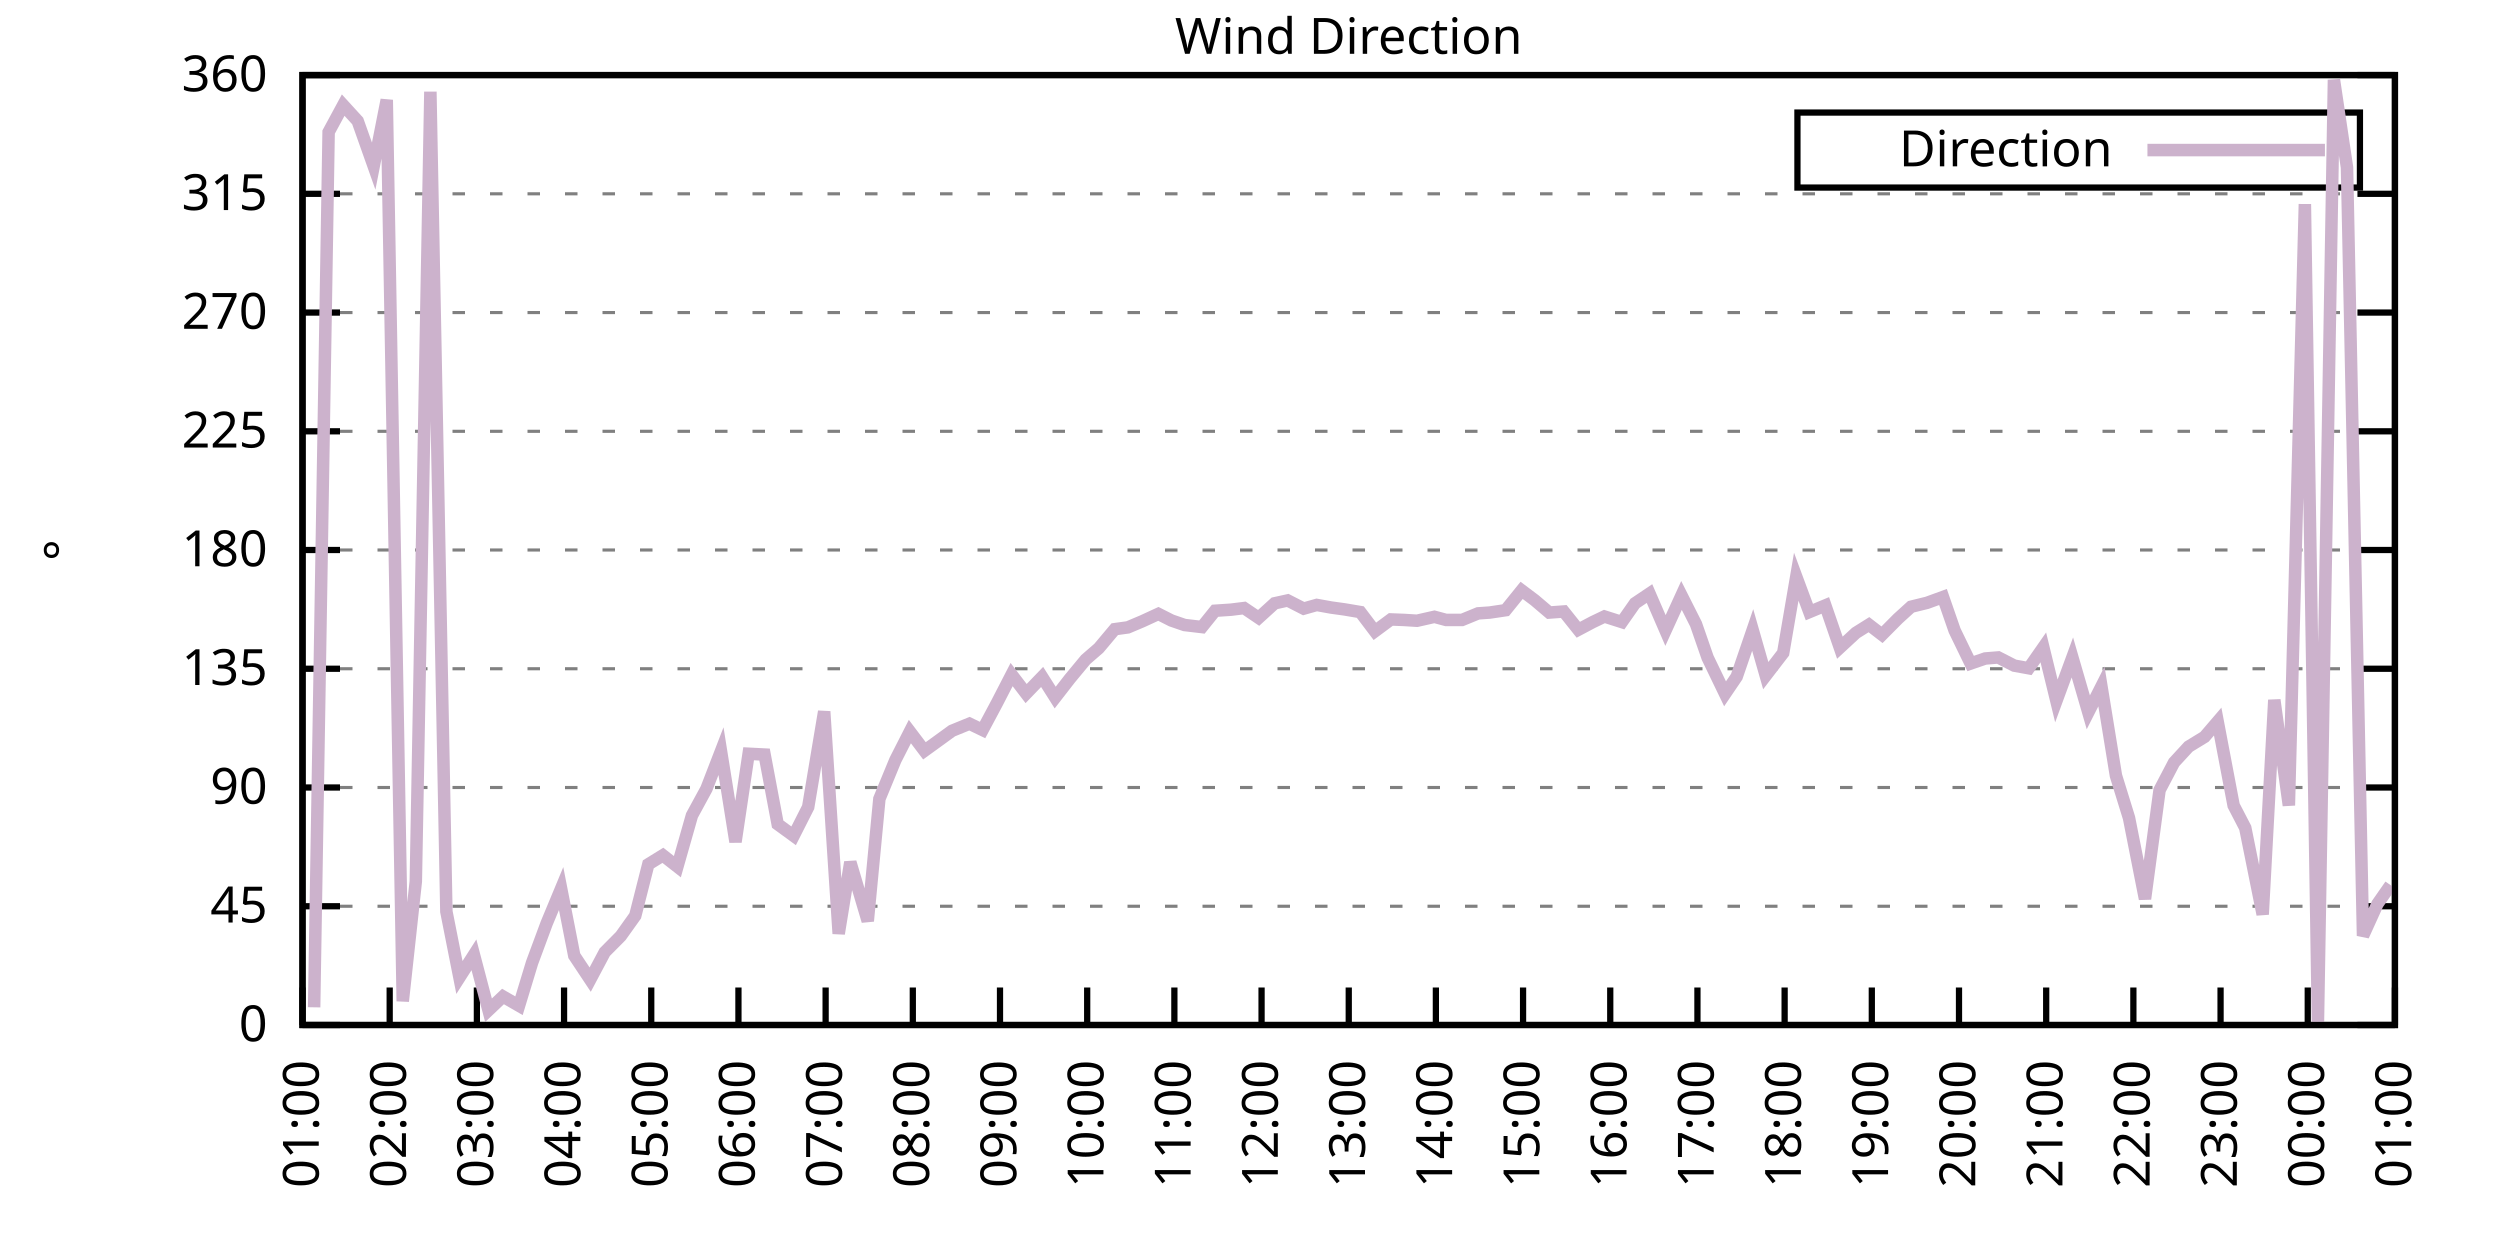
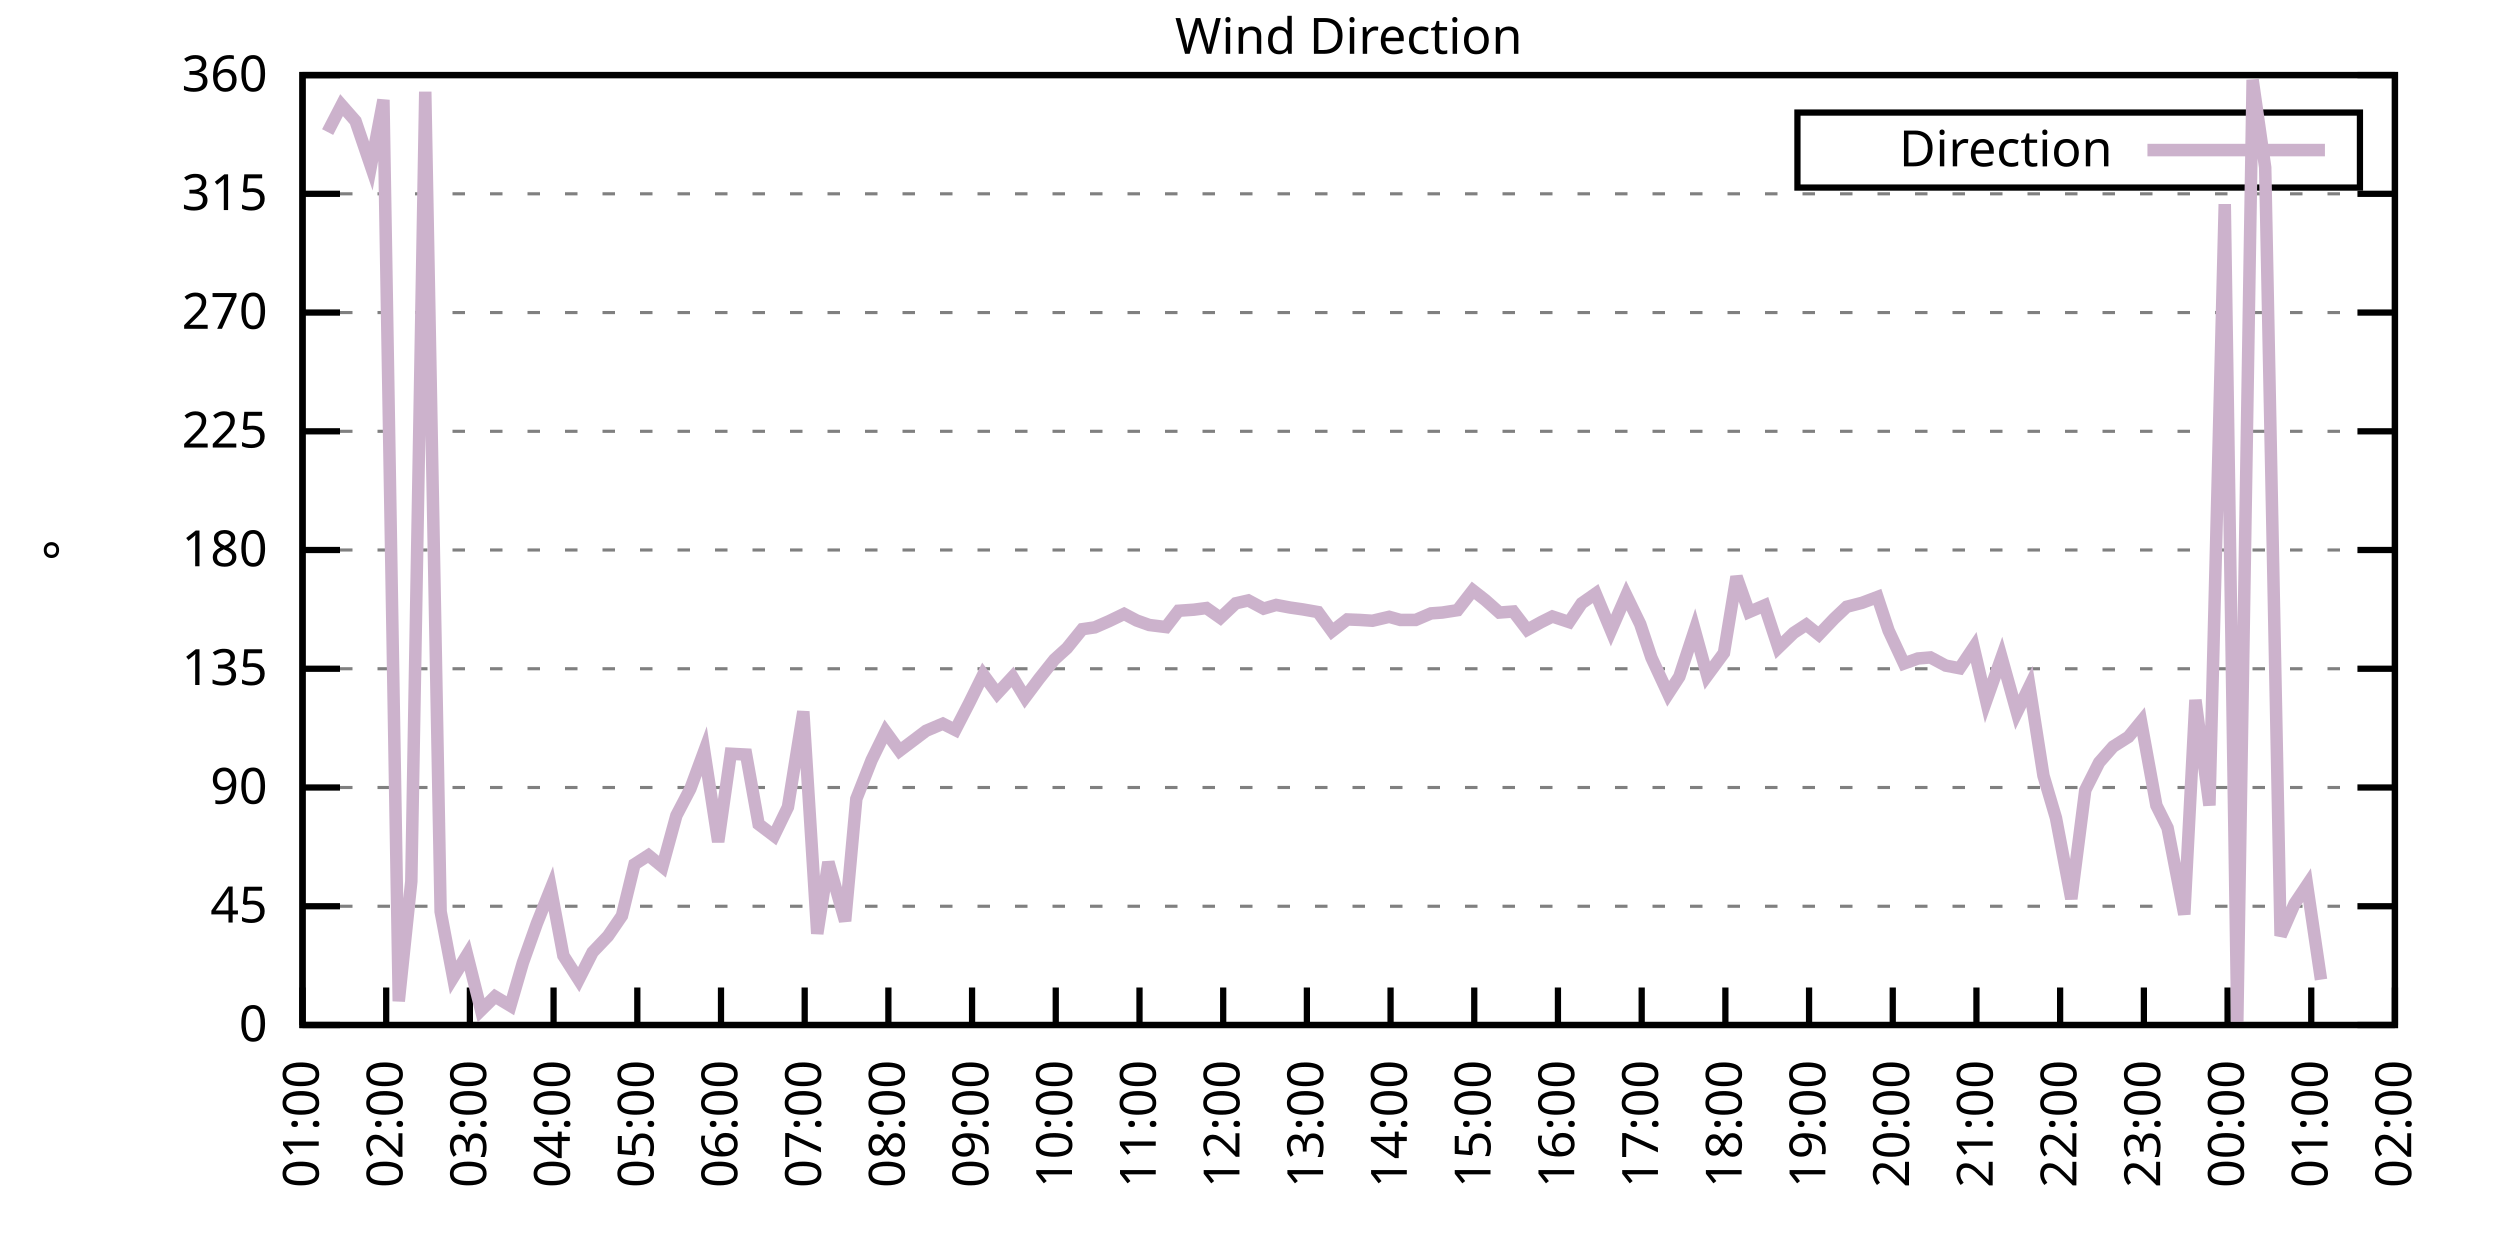
<svg xmlns="http://www.w3.org/2000/svg" xmlns:xlink="http://www.w3.org/1999/xlink" width="400" height="200" viewBox="0 0 400 200">
  <g id="gnuplot_canvas">
    <rect x="0" y="0" width="400" height="200" fill="none" />
    <defs>
      <circle id="gpDot" r="0.5" stroke-width="0.5" stroke="currentColor" />
      <path id="gpPt0" stroke-width="0.333" stroke="currentColor" d="M-1,0 h2 M0,-1 v2" />
      <path id="gpPt1" stroke-width="0.333" stroke="currentColor" d="M-1,-1 L1,1 M1,-1 L-1,1" />
      <path id="gpPt2" stroke-width="0.333" stroke="currentColor" d="M-1,0 L1,0 M0,-1 L0,1 M-1,-1 L1,1 M-1,1 L1,-1" />
      <rect id="gpPt3" stroke-width="0.333" stroke="currentColor" x="-1" y="-1" width="2" height="2" />
      <rect id="gpPt4" stroke-width="0.333" stroke="currentColor" fill="currentColor" x="-1" y="-1" width="2" height="2" />
      <circle id="gpPt5" stroke-width="0.333" stroke="currentColor" cx="0" cy="0" r="1" />
      <use xlink:href="#gpPt5" id="gpPt6" fill="currentColor" stroke="none" />
      <path id="gpPt7" stroke-width="0.333" stroke="currentColor" d="M0,-1.33 L-1.33,0.67 L1.33,0.67 z" />
      <use xlink:href="#gpPt7" id="gpPt8" fill="currentColor" stroke="none" />
      <use xlink:href="#gpPt7" id="gpPt9" stroke="currentColor" transform="rotate(180)" />
      <use xlink:href="#gpPt9" id="gpPt10" fill="currentColor" stroke="none" />
      <use xlink:href="#gpPt3" id="gpPt11" stroke="currentColor" transform="rotate(45)" />
      <use xlink:href="#gpPt11" id="gpPt12" fill="currentColor" stroke="none" />
      <path id="gpPt13" stroke-width="0.333" stroke="currentColor" d="M0,1.330 L1.265,0.411 L0.782,-1.067 L-0.782,-1.076 L-1.265,0.411 z" />
      <use xlink:href="#gpPt13" id="gpPt14" fill="currentColor" stroke="none" />
      <filter id="textbox" filterUnits="objectBoundingBox" x="0" y="0" height="1" width="1">
        <feFlood flood-color="white" flood-opacity="1" result="bgnd" />
        <feComposite in="SourceGraphic" in2="bgnd" operator="atop" />
      </filter>
      <filter id="greybox" filterUnits="objectBoundingBox" x="0" y="0" height="1" width="1">
        <feFlood flood-color="lightgrey" flood-opacity="1" result="grey" />
        <feComposite in="SourceGraphic" in2="grey" operator="atop" />
      </filter>
    </defs>
    <g fill="none" color="white" stroke="currentColor" stroke-width="1.00" stroke-linecap="butt" stroke-linejoin="miter">
</g>
    <g fill="none" color="black" stroke="currentColor" stroke-width="1.00" stroke-linecap="butt" stroke-linejoin="miter">
      <g stroke="none" shape-rendering="crispEdges">
        <polygon fill="rgb(255, 255, 255)" points="48.40,164.00 383.18,164.00 383.18,12.02 48.40,12.02 " />
      </g>
    </g>
    <g fill="none" color="black" stroke="currentColor" stroke-width="1.00" stroke-linecap="butt" stroke-linejoin="miter">
</g>
    <g fill="none" color="black" stroke="black" stroke-width="0.50" stroke-linecap="butt" stroke-linejoin="miter">
</g>
    <g fill="none" color="gray" stroke="currentColor" stroke-width="0.50" stroke-linecap="butt" stroke-linejoin="miter">
      <path stroke="gray" stroke-dasharray="2,4" class="gridline" d="M48.40,164.00 L383.19,164.00  " />
    </g>
    <g fill="none" color="gray" stroke="gray" stroke-width="1.00" stroke-linecap="butt" stroke-linejoin="miter">
</g>
    <g fill="none" color="black" stroke="currentColor" stroke-width="1.00" stroke-linecap="butt" stroke-linejoin="miter">
      <path stroke="black" d="M48.40,164.00 L54.40,164.00 M383.19,164.00 L377.19,164.00  " />
      <g transform="translate(42.80,166.60)" stroke="none" fill="black" font-family="Sans" font-size="8.00" text-anchor="end">
        <text>
          <tspan font-family="Sans"> 0</tspan>
        </text>
      </g>
    </g>
    <g fill="none" color="black" stroke="currentColor" stroke-width="1.00" stroke-linecap="butt" stroke-linejoin="miter">
</g>
    <g fill="none" color="black" stroke="black" stroke-width="0.50" stroke-linecap="butt" stroke-linejoin="miter">
</g>
    <g fill="none" color="gray" stroke="currentColor" stroke-width="0.50" stroke-linecap="butt" stroke-linejoin="miter">
      <path stroke="gray" stroke-dasharray="2,4" class="gridline" d="M48.40,145.00 L383.19,145.00  " />
    </g>
    <g fill="none" color="gray" stroke="gray" stroke-width="1.00" stroke-linecap="butt" stroke-linejoin="miter">
</g>
    <g fill="none" color="black" stroke="currentColor" stroke-width="1.00" stroke-linecap="butt" stroke-linejoin="miter">
      <path stroke="black" d="M48.40,145.00 L54.40,145.00 M383.19,145.00 L377.19,145.00  " />
      <g transform="translate(42.80,147.60)" stroke="none" fill="black" font-family="Sans" font-size="8.00" text-anchor="end">
        <text>
          <tspan font-family="Sans"> 45</tspan>
        </text>
      </g>
    </g>
    <g fill="none" color="black" stroke="currentColor" stroke-width="1.00" stroke-linecap="butt" stroke-linejoin="miter">
</g>
    <g fill="none" color="black" stroke="black" stroke-width="0.50" stroke-linecap="butt" stroke-linejoin="miter">
</g>
    <g fill="none" color="gray" stroke="currentColor" stroke-width="0.50" stroke-linecap="butt" stroke-linejoin="miter">
      <path stroke="gray" stroke-dasharray="2,4" class="gridline" d="M48.40,126.00 L383.19,126.00  " />
    </g>
    <g fill="none" color="gray" stroke="gray" stroke-width="1.00" stroke-linecap="butt" stroke-linejoin="miter">
</g>
    <g fill="none" color="black" stroke="currentColor" stroke-width="1.00" stroke-linecap="butt" stroke-linejoin="miter">
      <path stroke="black" d="M48.40,126.00 L54.40,126.00 M383.19,126.00 L377.19,126.00  " />
      <g transform="translate(42.80,128.60)" stroke="none" fill="black" font-family="Sans" font-size="8.00" text-anchor="end">
        <text>
          <tspan font-family="Sans"> 90</tspan>
        </text>
      </g>
    </g>
    <g fill="none" color="black" stroke="currentColor" stroke-width="1.00" stroke-linecap="butt" stroke-linejoin="miter">
</g>
    <g fill="none" color="black" stroke="black" stroke-width="0.50" stroke-linecap="butt" stroke-linejoin="miter">
</g>
    <g fill="none" color="gray" stroke="currentColor" stroke-width="0.50" stroke-linecap="butt" stroke-linejoin="miter">
      <path stroke="gray" stroke-dasharray="2,4" class="gridline" d="M48.40,107.00 L383.19,107.00  " />
    </g>
    <g fill="none" color="gray" stroke="gray" stroke-width="1.00" stroke-linecap="butt" stroke-linejoin="miter">
</g>
    <g fill="none" color="black" stroke="currentColor" stroke-width="1.00" stroke-linecap="butt" stroke-linejoin="miter">
      <path stroke="black" d="M48.40,107.00 L54.40,107.00 M383.19,107.00 L377.19,107.00  " />
      <g transform="translate(42.80,109.60)" stroke="none" fill="black" font-family="Sans" font-size="8.00" text-anchor="end">
        <text>
          <tspan font-family="Sans"> 135</tspan>
        </text>
      </g>
    </g>
    <g fill="none" color="black" stroke="currentColor" stroke-width="1.00" stroke-linecap="butt" stroke-linejoin="miter">
</g>
    <g fill="none" color="black" stroke="black" stroke-width="0.50" stroke-linecap="butt" stroke-linejoin="miter">
</g>
    <g fill="none" color="gray" stroke="currentColor" stroke-width="0.50" stroke-linecap="butt" stroke-linejoin="miter">
      <path stroke="gray" stroke-dasharray="2,4" class="gridline" d="M48.40,88.00 L383.19,88.00  " />
    </g>
    <g fill="none" color="gray" stroke="gray" stroke-width="1.00" stroke-linecap="butt" stroke-linejoin="miter">
</g>
    <g fill="none" color="black" stroke="currentColor" stroke-width="1.00" stroke-linecap="butt" stroke-linejoin="miter">
      <path stroke="black" d="M48.40,88.00 L54.40,88.00 M383.19,88.00 L377.19,88.00  " />
      <g transform="translate(42.80,90.60)" stroke="none" fill="black" font-family="Sans" font-size="8.00" text-anchor="end">
        <text>
          <tspan font-family="Sans"> 180</tspan>
        </text>
      </g>
    </g>
    <g fill="none" color="black" stroke="currentColor" stroke-width="1.00" stroke-linecap="butt" stroke-linejoin="miter">
</g>
    <g fill="none" color="black" stroke="black" stroke-width="0.50" stroke-linecap="butt" stroke-linejoin="miter">
</g>
    <g fill="none" color="gray" stroke="currentColor" stroke-width="0.50" stroke-linecap="butt" stroke-linejoin="miter">
      <path stroke="gray" stroke-dasharray="2,4" class="gridline" d="M48.40,69.01 L383.19,69.01  " />
    </g>
    <g fill="none" color="gray" stroke="gray" stroke-width="1.00" stroke-linecap="butt" stroke-linejoin="miter">
</g>
    <g fill="none" color="black" stroke="currentColor" stroke-width="1.00" stroke-linecap="butt" stroke-linejoin="miter">
      <path stroke="black" d="M48.40,69.01 L54.40,69.01 M383.19,69.01 L377.19,69.01  " />
      <g transform="translate(42.80,71.61)" stroke="none" fill="black" font-family="Sans" font-size="8.00" text-anchor="end">
        <text>
          <tspan font-family="Sans"> 225</tspan>
        </text>
      </g>
    </g>
    <g fill="none" color="black" stroke="currentColor" stroke-width="1.00" stroke-linecap="butt" stroke-linejoin="miter">
</g>
    <g fill="none" color="black" stroke="black" stroke-width="0.50" stroke-linecap="butt" stroke-linejoin="miter">
</g>
    <g fill="none" color="gray" stroke="currentColor" stroke-width="0.50" stroke-linecap="butt" stroke-linejoin="miter">
      <path stroke="gray" stroke-dasharray="2,4" class="gridline" d="M48.40,50.01 L383.19,50.01  " />
    </g>
    <g fill="none" color="gray" stroke="gray" stroke-width="1.00" stroke-linecap="butt" stroke-linejoin="miter">
</g>
    <g fill="none" color="black" stroke="currentColor" stroke-width="1.00" stroke-linecap="butt" stroke-linejoin="miter">
      <path stroke="black" d="M48.40,50.01 L54.40,50.01 M383.19,50.01 L377.19,50.01  " />
      <g transform="translate(42.80,52.61)" stroke="none" fill="black" font-family="Sans" font-size="8.00" text-anchor="end">
        <text>
          <tspan font-family="Sans"> 270</tspan>
        </text>
      </g>
    </g>
    <g fill="none" color="black" stroke="currentColor" stroke-width="1.00" stroke-linecap="butt" stroke-linejoin="miter">
</g>
    <g fill="none" color="black" stroke="black" stroke-width="0.50" stroke-linecap="butt" stroke-linejoin="miter">
</g>
    <g fill="none" color="gray" stroke="currentColor" stroke-width="0.50" stroke-linecap="butt" stroke-linejoin="miter">
      <path stroke="gray" stroke-dasharray="2,4" class="gridline" d="M48.40,31.01 L383.19,31.01  " />
    </g>
    <g fill="none" color="gray" stroke="gray" stroke-width="1.00" stroke-linecap="butt" stroke-linejoin="miter">
</g>
    <g fill="none" color="black" stroke="currentColor" stroke-width="1.00" stroke-linecap="butt" stroke-linejoin="miter">
      <path stroke="black" d="M48.40,31.01 L54.40,31.01 M383.19,31.01 L377.19,31.01  " />
      <g transform="translate(42.80,33.61)" stroke="none" fill="black" font-family="Sans" font-size="8.00" text-anchor="end">
        <text>
          <tspan font-family="Sans"> 315</tspan>
        </text>
      </g>
    </g>
    <g fill="none" color="black" stroke="currentColor" stroke-width="1.00" stroke-linecap="butt" stroke-linejoin="miter">
</g>
    <g fill="none" color="black" stroke="black" stroke-width="0.50" stroke-linecap="butt" stroke-linejoin="miter">
</g>
    <g fill="none" color="gray" stroke="currentColor" stroke-width="0.50" stroke-linecap="butt" stroke-linejoin="miter">
      <path stroke="gray" stroke-dasharray="2,4" class="gridline" d="M48.40,12.01 L383.19,12.01  " />
    </g>
    <g fill="none" color="gray" stroke="gray" stroke-width="1.00" stroke-linecap="butt" stroke-linejoin="miter">
</g>
    <g fill="none" color="black" stroke="currentColor" stroke-width="1.00" stroke-linecap="butt" stroke-linejoin="miter">
      <path stroke="black" d="M48.40,12.01 L54.40,12.01 M383.19,12.01 L377.19,12.01  " />
      <g transform="translate(42.80,14.61)" stroke="none" fill="black" font-family="Sans" font-size="8.00" text-anchor="end">
        <text>
          <tspan font-family="Sans"> 360</tspan>
        </text>
      </g>
    </g>
    <g fill="none" color="black" stroke="currentColor" stroke-width="1.00" stroke-linecap="butt" stroke-linejoin="miter">
      <path stroke="black" d="M48.40,164.00 L48.40,158.00  " />
      <g transform="translate(51.00,169.60) rotate(270.00)" stroke="none" fill="black" font-family="Sans" font-size="8.00" text-anchor="end">
        <text>
          <tspan font-family="Sans">01:00</tspan>
        </text>
      </g>
    </g>
    <g fill="none" color="black" stroke="currentColor" stroke-width="1.00" stroke-linecap="butt" stroke-linejoin="miter">
-       <path stroke="black" d="M62.35,164.00 L62.35,158.00  " />
-       <g transform="translate(64.95,169.60) rotate(270.00)" stroke="none" fill="black" font-family="Sans" font-size="8.00" text-anchor="end">
+       <path stroke="black" d="M61.79,164.00 L61.79,158.00  " />
+       <g transform="translate(64.39,169.60) rotate(270.00)" stroke="none" fill="black" font-family="Sans" font-size="8.00" text-anchor="end">
        <text>
          <tspan font-family="Sans">02:00</tspan>
        </text>
      </g>
    </g>
    <g fill="none" color="black" stroke="currentColor" stroke-width="1.00" stroke-linecap="butt" stroke-linejoin="miter">
-       <path stroke="black" d="M76.30,164.00 L76.30,158.00  " />
-       <g transform="translate(78.90,169.60) rotate(270.00)" stroke="none" fill="black" font-family="Sans" font-size="8.00" text-anchor="end">
+       <path stroke="black" d="M75.18,164.00 L75.18,158.00  " />
+       <g transform="translate(77.78,169.60) rotate(270.00)" stroke="none" fill="black" font-family="Sans" font-size="8.00" text-anchor="end">
        <text>
          <tspan font-family="Sans">03:00</tspan>
        </text>
      </g>
    </g>
    <g fill="none" color="black" stroke="currentColor" stroke-width="1.00" stroke-linecap="butt" stroke-linejoin="miter">
-       <path stroke="black" d="M90.25,164.00 L90.25,158.00  " />
-       <g transform="translate(92.85,169.60) rotate(270.00)" stroke="none" fill="black" font-family="Sans" font-size="8.00" text-anchor="end">
+       <path stroke="black" d="M88.57,164.00 L88.57,158.00  " />
+       <g transform="translate(91.17,169.60) rotate(270.00)" stroke="none" fill="black" font-family="Sans" font-size="8.00" text-anchor="end">
        <text>
          <tspan font-family="Sans">04:00</tspan>
        </text>
      </g>
    </g>
    <g fill="none" color="black" stroke="currentColor" stroke-width="1.00" stroke-linecap="butt" stroke-linejoin="miter">
-       <path stroke="black" d="M104.20,164.00 L104.20,158.00  " />
-       <g transform="translate(106.80,169.60) rotate(270.00)" stroke="none" fill="black" font-family="Sans" font-size="8.00" text-anchor="end">
+       <path stroke="black" d="M101.97,164.00 L101.97,158.00  " />
+       <g transform="translate(104.57,169.60) rotate(270.00)" stroke="none" fill="black" font-family="Sans" font-size="8.00" text-anchor="end">
        <text>
          <tspan font-family="Sans">05:00</tspan>
        </text>
      </g>
    </g>
    <g fill="none" color="black" stroke="currentColor" stroke-width="1.00" stroke-linecap="butt" stroke-linejoin="miter">
-       <path stroke="black" d="M118.15,164.00 L118.15,158.00  " />
-       <g transform="translate(120.75,169.60) rotate(270.00)" stroke="none" fill="black" font-family="Sans" font-size="8.00" text-anchor="end">
+       <path stroke="black" d="M115.36,164.00 L115.36,158.00  " />
+       <g transform="translate(117.96,169.60) rotate(270.00)" stroke="none" fill="black" font-family="Sans" font-size="8.00" text-anchor="end">
        <text>
          <tspan font-family="Sans">06:00</tspan>
        </text>
      </g>
    </g>
    <g fill="none" color="black" stroke="currentColor" stroke-width="1.00" stroke-linecap="butt" stroke-linejoin="miter">
-       <path stroke="black" d="M132.10,164.00 L132.10,158.00  " />
-       <g transform="translate(134.70,169.60) rotate(270.00)" stroke="none" fill="black" font-family="Sans" font-size="8.00" text-anchor="end">
+       <path stroke="black" d="M128.75,164.00 L128.75,158.00  " />
+       <g transform="translate(131.35,169.60) rotate(270.00)" stroke="none" fill="black" font-family="Sans" font-size="8.00" text-anchor="end">
        <text>
          <tspan font-family="Sans">07:00</tspan>
        </text>
      </g>
    </g>
    <g fill="none" color="black" stroke="currentColor" stroke-width="1.00" stroke-linecap="butt" stroke-linejoin="miter">
-       <path stroke="black" d="M146.05,164.00 L146.05,158.00  " />
-       <g transform="translate(148.65,169.60) rotate(270.00)" stroke="none" fill="black" font-family="Sans" font-size="8.00" text-anchor="end">
+       <path stroke="black" d="M142.14,164.00 L142.14,158.00  " />
+       <g transform="translate(144.74,169.60) rotate(270.00)" stroke="none" fill="black" font-family="Sans" font-size="8.00" text-anchor="end">
        <text>
          <tspan font-family="Sans">08:00</tspan>
        </text>
      </g>
    </g>
    <g fill="none" color="black" stroke="currentColor" stroke-width="1.00" stroke-linecap="butt" stroke-linejoin="miter">
-       <path stroke="black" d="M160.00,164.00 L160.00,158.00  " />
-       <g transform="translate(162.60,169.60) rotate(270.00)" stroke="none" fill="black" font-family="Sans" font-size="8.00" text-anchor="end">
+       <path stroke="black" d="M155.53,164.00 L155.53,158.00  " />
+       <g transform="translate(158.13,169.60) rotate(270.00)" stroke="none" fill="black" font-family="Sans" font-size="8.00" text-anchor="end">
        <text>
          <tspan font-family="Sans">09:00</tspan>
        </text>
      </g>
    </g>
    <g fill="none" color="black" stroke="currentColor" stroke-width="1.00" stroke-linecap="butt" stroke-linejoin="miter">
-       <path stroke="black" d="M173.95,164.00 L173.95,158.00  " />
-       <g transform="translate(176.55,169.60) rotate(270.00)" stroke="none" fill="black" font-family="Sans" font-size="8.00" text-anchor="end">
+       <path stroke="black" d="M168.92,164.00 L168.92,158.00  " />
+       <g transform="translate(171.52,169.60) rotate(270.00)" stroke="none" fill="black" font-family="Sans" font-size="8.00" text-anchor="end">
        <text>
          <tspan font-family="Sans">10:00</tspan>
        </text>
      </g>
    </g>
    <g fill="none" color="black" stroke="currentColor" stroke-width="1.00" stroke-linecap="butt" stroke-linejoin="miter">
-       <path stroke="black" d="M187.90,164.00 L187.90,158.00  " />
-       <g transform="translate(190.50,169.60) rotate(270.00)" stroke="none" fill="black" font-family="Sans" font-size="8.00" text-anchor="end">
+       <path stroke="black" d="M182.32,164.00 L182.32,158.00  " />
+       <g transform="translate(184.92,169.60) rotate(270.00)" stroke="none" fill="black" font-family="Sans" font-size="8.00" text-anchor="end">
        <text>
          <tspan font-family="Sans">11:00</tspan>
        </text>
      </g>
    </g>
    <g fill="none" color="black" stroke="currentColor" stroke-width="1.00" stroke-linecap="butt" stroke-linejoin="miter">
-       <path stroke="black" d="M201.85,164.00 L201.85,158.00  " />
-       <g transform="translate(204.45,169.60) rotate(270.00)" stroke="none" fill="black" font-family="Sans" font-size="8.00" text-anchor="end">
+       <path stroke="black" d="M195.71,164.00 L195.71,158.00  " />
+       <g transform="translate(198.31,169.60) rotate(270.00)" stroke="none" fill="black" font-family="Sans" font-size="8.00" text-anchor="end">
        <text>
          <tspan font-family="Sans">12:00</tspan>
        </text>
      </g>
    </g>
    <g fill="none" color="black" stroke="currentColor" stroke-width="1.00" stroke-linecap="butt" stroke-linejoin="miter">
-       <path stroke="black" d="M215.80,164.00 L215.80,158.00  " />
-       <g transform="translate(218.40,169.60) rotate(270.00)" stroke="none" fill="black" font-family="Sans" font-size="8.00" text-anchor="end">
+       <path stroke="black" d="M209.10,164.00 L209.10,158.00  " />
+       <g transform="translate(211.70,169.60) rotate(270.00)" stroke="none" fill="black" font-family="Sans" font-size="8.00" text-anchor="end">
        <text>
          <tspan font-family="Sans">13:00</tspan>
        </text>
      </g>
    </g>
    <g fill="none" color="black" stroke="currentColor" stroke-width="1.00" stroke-linecap="butt" stroke-linejoin="miter">
-       <path stroke="black" d="M229.74,164.00 L229.74,158.00  " />
-       <g transform="translate(232.34,169.60) rotate(270.00)" stroke="none" fill="black" font-family="Sans" font-size="8.00" text-anchor="end">
+       <path stroke="black" d="M222.49,164.00 L222.49,158.00  " />
+       <g transform="translate(225.09,169.60) rotate(270.00)" stroke="none" fill="black" font-family="Sans" font-size="8.00" text-anchor="end">
        <text>
          <tspan font-family="Sans">14:00</tspan>
        </text>
      </g>
    </g>
    <g fill="none" color="black" stroke="currentColor" stroke-width="1.00" stroke-linecap="butt" stroke-linejoin="miter">
-       <path stroke="black" d="M243.69,164.00 L243.69,158.00  " />
-       <g transform="translate(246.29,169.60) rotate(270.00)" stroke="none" fill="black" font-family="Sans" font-size="8.00" text-anchor="end">
+       <path stroke="black" d="M235.88,164.00 L235.88,158.00  " />
+       <g transform="translate(238.48,169.60) rotate(270.00)" stroke="none" fill="black" font-family="Sans" font-size="8.00" text-anchor="end">
        <text>
          <tspan font-family="Sans">15:00</tspan>
        </text>
      </g>
    </g>
    <g fill="none" color="black" stroke="currentColor" stroke-width="1.00" stroke-linecap="butt" stroke-linejoin="miter">
-       <path stroke="black" d="M257.64,164.00 L257.64,158.00  " />
-       <g transform="translate(260.24,169.60) rotate(270.00)" stroke="none" fill="black" font-family="Sans" font-size="8.00" text-anchor="end">
+       <path stroke="black" d="M249.27,164.00 L249.27,158.00  " />
+       <g transform="translate(251.87,169.60) rotate(270.00)" stroke="none" fill="black" font-family="Sans" font-size="8.00" text-anchor="end">
        <text>
          <tspan font-family="Sans">16:00</tspan>
        </text>
      </g>
    </g>
    <g fill="none" color="black" stroke="currentColor" stroke-width="1.00" stroke-linecap="butt" stroke-linejoin="miter">
-       <path stroke="black" d="M271.59,164.00 L271.59,158.00  " />
-       <g transform="translate(274.19,169.60) rotate(270.00)" stroke="none" fill="black" font-family="Sans" font-size="8.00" text-anchor="end">
+       <path stroke="black" d="M262.67,164.00 L262.67,158.00  " />
+       <g transform="translate(265.27,169.60) rotate(270.00)" stroke="none" fill="black" font-family="Sans" font-size="8.00" text-anchor="end">
        <text>
          <tspan font-family="Sans">17:00</tspan>
        </text>
      </g>
    </g>
    <g fill="none" color="black" stroke="currentColor" stroke-width="1.00" stroke-linecap="butt" stroke-linejoin="miter">
-       <path stroke="black" d="M285.54,164.00 L285.54,158.00  " />
-       <g transform="translate(288.14,169.60) rotate(270.00)" stroke="none" fill="black" font-family="Sans" font-size="8.00" text-anchor="end">
+       <path stroke="black" d="M276.06,164.00 L276.06,158.00  " />
+       <g transform="translate(278.66,169.60) rotate(270.00)" stroke="none" fill="black" font-family="Sans" font-size="8.00" text-anchor="end">
        <text>
          <tspan font-family="Sans">18:00</tspan>
        </text>
      </g>
    </g>
    <g fill="none" color="black" stroke="currentColor" stroke-width="1.00" stroke-linecap="butt" stroke-linejoin="miter">
-       <path stroke="black" d="M299.49,164.00 L299.49,158.00  " />
-       <g transform="translate(302.09,169.60) rotate(270.00)" stroke="none" fill="black" font-family="Sans" font-size="8.00" text-anchor="end">
+       <path stroke="black" d="M289.45,164.00 L289.45,158.00  " />
+       <g transform="translate(292.05,169.60) rotate(270.00)" stroke="none" fill="black" font-family="Sans" font-size="8.00" text-anchor="end">
        <text>
          <tspan font-family="Sans">19:00</tspan>
        </text>
      </g>
    </g>
    <g fill="none" color="black" stroke="currentColor" stroke-width="1.00" stroke-linecap="butt" stroke-linejoin="miter">
-       <path stroke="black" d="M313.44,164.00 L313.44,158.00  " />
-       <g transform="translate(316.04,169.60) rotate(270.00)" stroke="none" fill="black" font-family="Sans" font-size="8.00" text-anchor="end">
+       <path stroke="black" d="M302.84,164.00 L302.84,158.00  " />
+       <g transform="translate(305.44,169.60) rotate(270.00)" stroke="none" fill="black" font-family="Sans" font-size="8.00" text-anchor="end">
        <text>
          <tspan font-family="Sans">20:00</tspan>
        </text>
      </g>
    </g>
    <g fill="none" color="black" stroke="currentColor" stroke-width="1.00" stroke-linecap="butt" stroke-linejoin="miter">
-       <path stroke="black" d="M327.39,164.00 L327.39,158.00  " />
-       <g transform="translate(329.99,169.60) rotate(270.00)" stroke="none" fill="black" font-family="Sans" font-size="8.00" text-anchor="end">
+       <path stroke="black" d="M316.23,164.00 L316.23,158.00  " />
+       <g transform="translate(318.83,169.60) rotate(270.00)" stroke="none" fill="black" font-family="Sans" font-size="8.00" text-anchor="end">
        <text>
          <tspan font-family="Sans">21:00</tspan>
        </text>
      </g>
    </g>
    <g fill="none" color="black" stroke="currentColor" stroke-width="1.00" stroke-linecap="butt" stroke-linejoin="miter">
-       <path stroke="black" d="M341.34,164.00 L341.34,158.00  " />
-       <g transform="translate(343.94,169.60) rotate(270.00)" stroke="none" fill="black" font-family="Sans" font-size="8.00" text-anchor="end">
+       <path stroke="black" d="M329.62,164.00 L329.62,158.00  " />
+       <g transform="translate(332.22,169.60) rotate(270.00)" stroke="none" fill="black" font-family="Sans" font-size="8.00" text-anchor="end">
        <text>
          <tspan font-family="Sans">22:00</tspan>
        </text>
      </g>
    </g>
    <g fill="none" color="black" stroke="currentColor" stroke-width="1.00" stroke-linecap="butt" stroke-linejoin="miter">
-       <path stroke="black" d="M355.29,164.00 L355.29,158.00  " />
-       <g transform="translate(357.89,169.60) rotate(270.00)" stroke="none" fill="black" font-family="Sans" font-size="8.00" text-anchor="end">
+       <path stroke="black" d="M343.02,164.00 L343.02,158.00  " />
+       <g transform="translate(345.62,169.60) rotate(270.00)" stroke="none" fill="black" font-family="Sans" font-size="8.00" text-anchor="end">
        <text>
          <tspan font-family="Sans">23:00</tspan>
        </text>
      </g>
    </g>
    <g fill="none" color="black" stroke="currentColor" stroke-width="1.00" stroke-linecap="butt" stroke-linejoin="miter">
-       <path stroke="black" d="M369.24,164.00 L369.24,158.00  " />
-       <g transform="translate(371.84,169.60) rotate(270.00)" stroke="none" fill="black" font-family="Sans" font-size="8.00" text-anchor="end">
+       <path stroke="black" d="M356.41,164.00 L356.41,158.00  " />
+       <g transform="translate(359.01,169.60) rotate(270.00)" stroke="none" fill="black" font-family="Sans" font-size="8.00" text-anchor="end">
        <text>
          <tspan font-family="Sans">00:00</tspan>
+         </text>
+       </g>
+     </g>
+     <g fill="none" color="black" stroke="currentColor" stroke-width="1.00" stroke-linecap="butt" stroke-linejoin="miter">
+       <path stroke="black" d="M369.80,164.00 L369.80,158.00  " />
+       <g transform="translate(372.40,169.60) rotate(270.00)" stroke="none" fill="black" font-family="Sans" font-size="8.00" text-anchor="end">
+         <text>
+           <tspan font-family="Sans">01:00</tspan>
        </text>
      </g>
    </g>
    <g fill="none" color="black" stroke="currentColor" stroke-width="1.00" stroke-linecap="butt" stroke-linejoin="miter">
      <path stroke="black" d="M383.19,164.00 L383.19,158.00  " />
      <g transform="translate(385.79,169.60) rotate(270.00)" stroke="none" fill="black" font-family="Sans" font-size="8.00" text-anchor="end">
        <text>
-           <tspan font-family="Sans">01:00</tspan>
+           <tspan font-family="Sans">02:00</tspan>
        </text>
      </g>
    </g>
    <g fill="none" color="black" stroke="currentColor" stroke-width="1.00" stroke-linecap="butt" stroke-linejoin="miter">
</g>
    <g fill="none" color="black" stroke="currentColor" stroke-width="1.00" stroke-linecap="butt" stroke-linejoin="miter">
      <path stroke="black" d="M48.40,12.01 L48.40,164.00 L383.19,164.00 L383.19,12.01 L48.40,12.01 Z  " />
    </g>
    <g fill="none" color="black" stroke="currentColor" stroke-width="1.00" stroke-linecap="butt" stroke-linejoin="miter">
</g>
    <g fill="none" color="black" stroke="currentColor" stroke-width="1.00" stroke-linecap="butt" stroke-linejoin="miter">
      <path stroke="black" d="M287.59,30.01 L287.59,18.01 L377.59,18.01 L377.59,30.01 L287.59,30.01 Z  " />
    </g>
    <g id="Wind_direction_plot_1">
      <g fill="none" color="white" stroke="black" stroke-width="2.00" stroke-linecap="butt" stroke-linejoin="miter">
</g>
      <g fill="none" color="black" stroke="currentColor" stroke-width="2.00" stroke-linecap="butt" stroke-linejoin="miter">
        <g transform="translate(337.99,26.61)" stroke="none" fill="black" font-family="Sans" font-size="8.00" text-anchor="end">
          <text>
            <tspan font-family="Sans">Direction</tspan>
          </text>
        </g>
      </g>
      <g fill="none" color="black" stroke="currentColor" stroke-width="2.00" stroke-linecap="butt" stroke-linejoin="miter">
-         <path stroke="rgb(204, 178, 204)" d="M343.59,24.01 L371.99,24.01 M50.26,161.17 L52.58,21.13 L54.91,16.82 L57.23,19.36 L59.79,26.58 L61.88,15.98   L64.44,160.20 L66.53,141.03 L68.86,14.67 L71.42,145.85 L73.51,156.40 L75.83,152.77 L78.16,161.64 L80.48,159.44   L83.04,160.92 L85.13,154.04 L87.46,147.75 L89.78,142.17 L91.88,152.90 L94.43,156.74 L96.76,152.35 L99.32,149.77   L101.64,146.52 L103.73,138.29 L106.06,136.85 L108.38,138.67 L110.71,130.48 L113.03,126.21 L115.36,120.18 L117.68,134.70   L119.78,120.60 L122.33,120.73 L124.43,131.87 L126.98,133.73 L129.31,129.13 L131.87,113.84 L134.19,149.39 L136.05,137.95   L138.84,147.37 L140.70,127.82 L143.26,121.61 L145.58,117.05 L147.91,120.13 L150.23,118.45 L152.32,116.93 L155.11,115.79   L157.21,116.80 L159.53,112.45 L161.86,107.93 L164.18,110.97 L166.74,108.31 L168.83,111.61 L171.16,108.61 L173.71,105.53   L175.81,103.71 L178.36,100.67 L180.46,100.38 L182.78,99.40 L185.34,98.22 L187.43,99.28 L189.52,100.00 L192.31,100.33   L194.41,97.72 L196.96,97.55 L199.06,97.29 L201.38,98.86 L203.94,96.53 L206.03,96.07 L208.59,97.38 L210.68,96.79   L213.01,97.21 L215.10,97.50 L217.65,97.93 L219.98,101.01 L222.54,99.11 L224.63,99.19 L226.72,99.32 L229.51,98.69   L231.37,99.19 L233.93,99.19 L236.49,98.14 L238.35,98.01 L240.90,97.63 L243.46,94.46 L245.55,96.03 L247.88,98.01   L250.20,97.84 L252.53,100.76 L254.85,99.53 L256.71,98.64 L259.50,99.53 L261.60,96.53 L263.92,94.97 L266.48,100.88   L269.04,95.27 L271.36,99.87 L273.22,105.23 L276.01,111.01 L277.87,108.27 L280.43,100.80 L282.52,108.10 L285.31,104.47   L287.40,92.27 L289.50,97.93 L292.05,96.87 L294.38,103.63 L296.94,101.26 L299.03,99.95 L301.12,101.56 L303.68,98.98   L305.77,97.08 L308.33,96.45 L310.88,95.52 L312.74,100.88 L315.30,106.16 L317.63,105.36 L319.72,105.19 L322.28,106.50   L324.60,106.92 L326.93,103.58 L329.02,112.15 L331.58,105.19 L334.13,113.97 L336.23,109.83 L338.55,124.10 L340.64,130.86   L343.20,143.82 L345.53,126.42 L347.85,121.99 L350.18,119.46 L352.73,117.90 L354.83,115.45 L357.38,128.87 L359.24,132.46   L362.03,146.31 L363.89,111.99 L366.22,128.87 L368.78,32.66 L370.87,163.49 L373.43,12.77 L375.52,26.79 L378.08,149.73   L380.40,144.62 L382.49,141.62  " />
+         <path stroke="rgb(204, 178, 204)" d="M343.59,24.01 L371.99,24.01 M52.42,21.13 L54.65,16.82 L56.88,19.36 L59.34,26.58 L61.35,15.98 L63.80,160.20   L65.81,141.03 L68.04,14.67 L70.50,145.85 L72.50,156.40 L74.74,152.77 L76.97,161.64 L79.20,159.44 L81.66,160.92   L83.66,154.04 L85.90,147.75 L88.13,142.17 L90.14,152.90 L92.59,156.74 L94.82,152.35 L97.28,149.77 L99.51,146.52   L101.52,138.29 L103.75,136.85 L105.98,138.67 L108.22,130.48 L110.45,126.21 L112.68,120.18 L114.91,134.70 L116.92,120.60   L119.38,120.73 L121.38,131.87 L123.84,133.73 L126.07,129.13 L128.53,113.84 L130.76,149.39 L132.54,137.95 L135.22,147.37   L137.01,127.82 L139.46,121.61 L141.69,117.05 L143.93,120.13 L146.16,118.45 L148.17,116.93 L150.85,115.79 L152.85,116.80   L155.09,112.45 L157.32,107.93 L159.55,110.97 L162.01,108.31 L164.01,111.61 L166.25,108.61 L168.70,105.53 L170.71,103.71   L173.17,100.67 L175.17,100.38 L177.41,99.40 L179.86,98.22 L181.87,99.28 L183.88,100.00 L186.56,100.33 L188.57,97.72   L191.02,97.55 L193.03,97.29 L195.26,98.86 L197.72,96.53 L199.73,96.07 L202.18,97.38 L204.19,96.79 L206.42,97.21   L208.43,97.50 L210.88,97.93 L213.12,101.01 L215.57,99.11 L217.58,99.19 L219.59,99.32 L222.27,98.69 L224.05,99.19   L226.51,99.19 L228.96,98.14 L230.75,98.01 L233.20,97.63 L235.66,94.46 L237.67,96.03 L239.90,98.01 L242.13,97.84   L244.36,100.76 L246.60,99.53 L248.38,98.64 L251.06,99.53 L253.07,96.53 L255.30,94.97 L257.76,100.88 L260.21,95.27   L262.44,99.87 L264.23,105.23 L266.91,111.01 L268.69,108.27 L271.15,100.80 L273.16,108.10 L275.83,104.47 L277.84,92.27   L279.85,97.93 L282.31,96.87 L284.54,103.63 L286.99,101.26 L289.00,99.95 L291.01,101.56 L293.47,98.98 L295.48,97.08   L297.93,96.45 L300.39,95.52 L302.17,100.88 L304.63,106.16 L306.86,105.36 L308.87,105.19 L311.32,106.50 L313.55,106.92   L315.79,103.58 L317.79,112.15 L320.25,105.19 L322.70,113.97 L324.71,109.83 L326.95,124.10 L328.95,130.86 L331.41,143.82   L333.64,126.42 L335.87,121.99 L338.10,119.46 L340.56,117.90 L342.57,115.45 L345.02,128.87 L346.81,132.46 L349.49,146.31   L351.27,111.99 L353.51,128.87 L355.96,32.66 L357.97,163.49 L360.42,12.77 L362.43,26.79 L364.89,149.73 L367.12,144.62   L369.13,141.62 L371.36,156.74  " />
      </g>
    </g>
    <g fill="none" color="black" stroke="currentColor" stroke-width="2.00" stroke-linecap="butt" stroke-linejoin="miter">
</g>
    <g fill="none" color="black" stroke="black" stroke-width="1.00" stroke-linecap="butt" stroke-linejoin="miter">
</g>
    <g fill="none" color="black" stroke="currentColor" stroke-width="1.00" stroke-linecap="butt" stroke-linejoin="miter">
      <path stroke="black" d="M48.40,12.01 L48.40,164.00 L383.19,164.00 L383.19,12.01 L48.40,12.01 Z  " />
      <g transform="translate(12.80,88.01) rotate(270.00)" stroke="none" fill="black" font-family="Sans" font-size="8.00" text-anchor="middle">
        <text>
          <tspan font-family="Sans">°</tspan>
        </text>
      </g>
    </g>
    <g fill="none" color="black" stroke="currentColor" stroke-width="1.00" stroke-linecap="butt" stroke-linejoin="miter">
</g>
    <g fill="none" color="black" stroke="currentColor" stroke-width="1.00" stroke-linecap="butt" stroke-linejoin="miter">
      <g transform="translate(215.79,8.61)" stroke="none" fill="black" font-family="Sans" font-size="8.00" text-anchor="middle">
        <text>
          <tspan font-family="Sans">Wind Direction</tspan>
        </text>
      </g>
    </g>
    <g fill="none" color="black" stroke="currentColor" stroke-width="1.00" stroke-linecap="butt" stroke-linejoin="miter">
</g>
  </g>
</svg>
